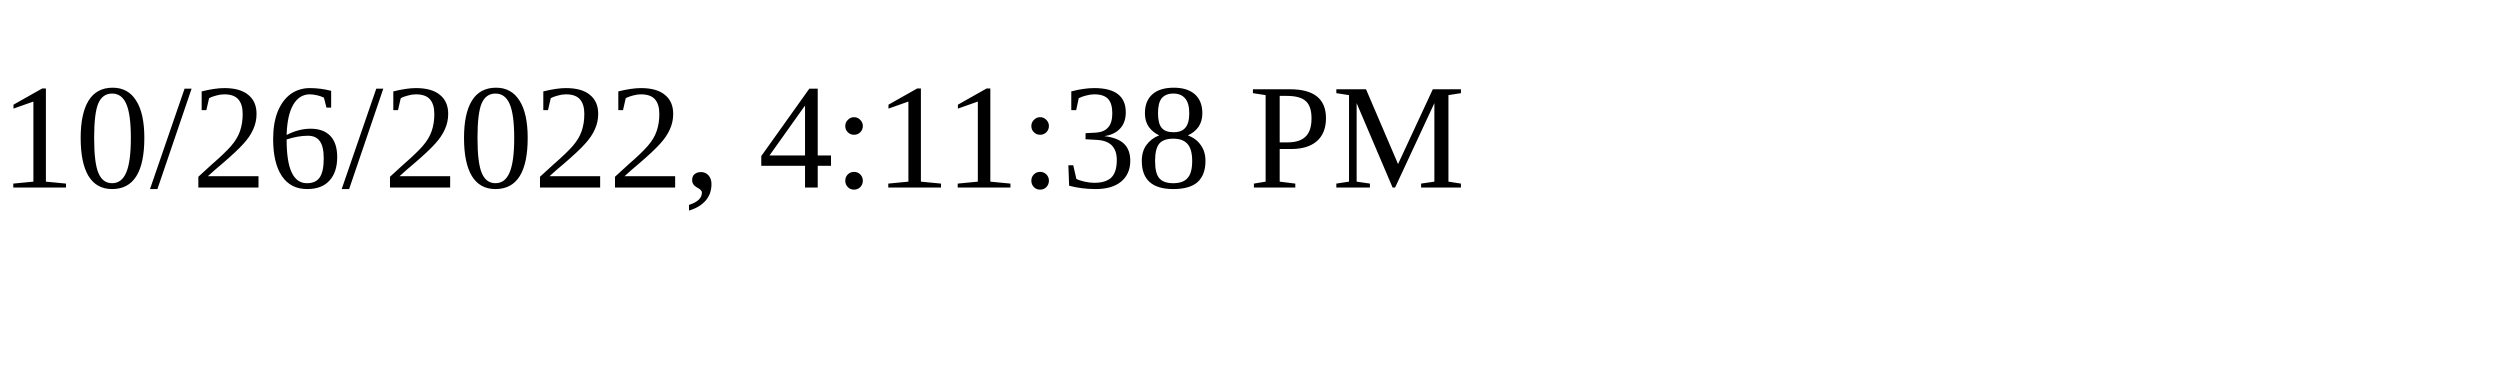
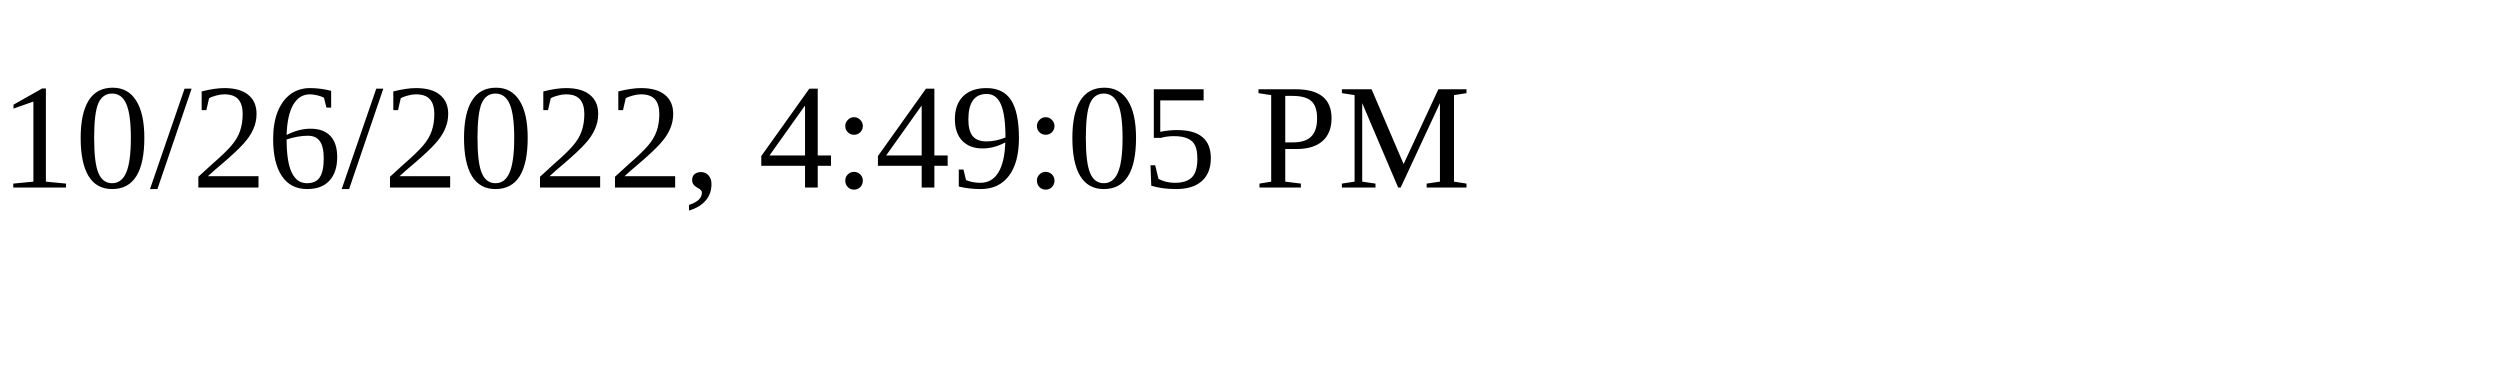
<svg xmlns="http://www.w3.org/2000/svg" height="30" width="200">
-   <text x="0" y="15">10/26/2022, 4:11:38 PM</text>
+   <text x="0" y="15">10/26/2022, 4:49:05 PM</text>
</svg>
